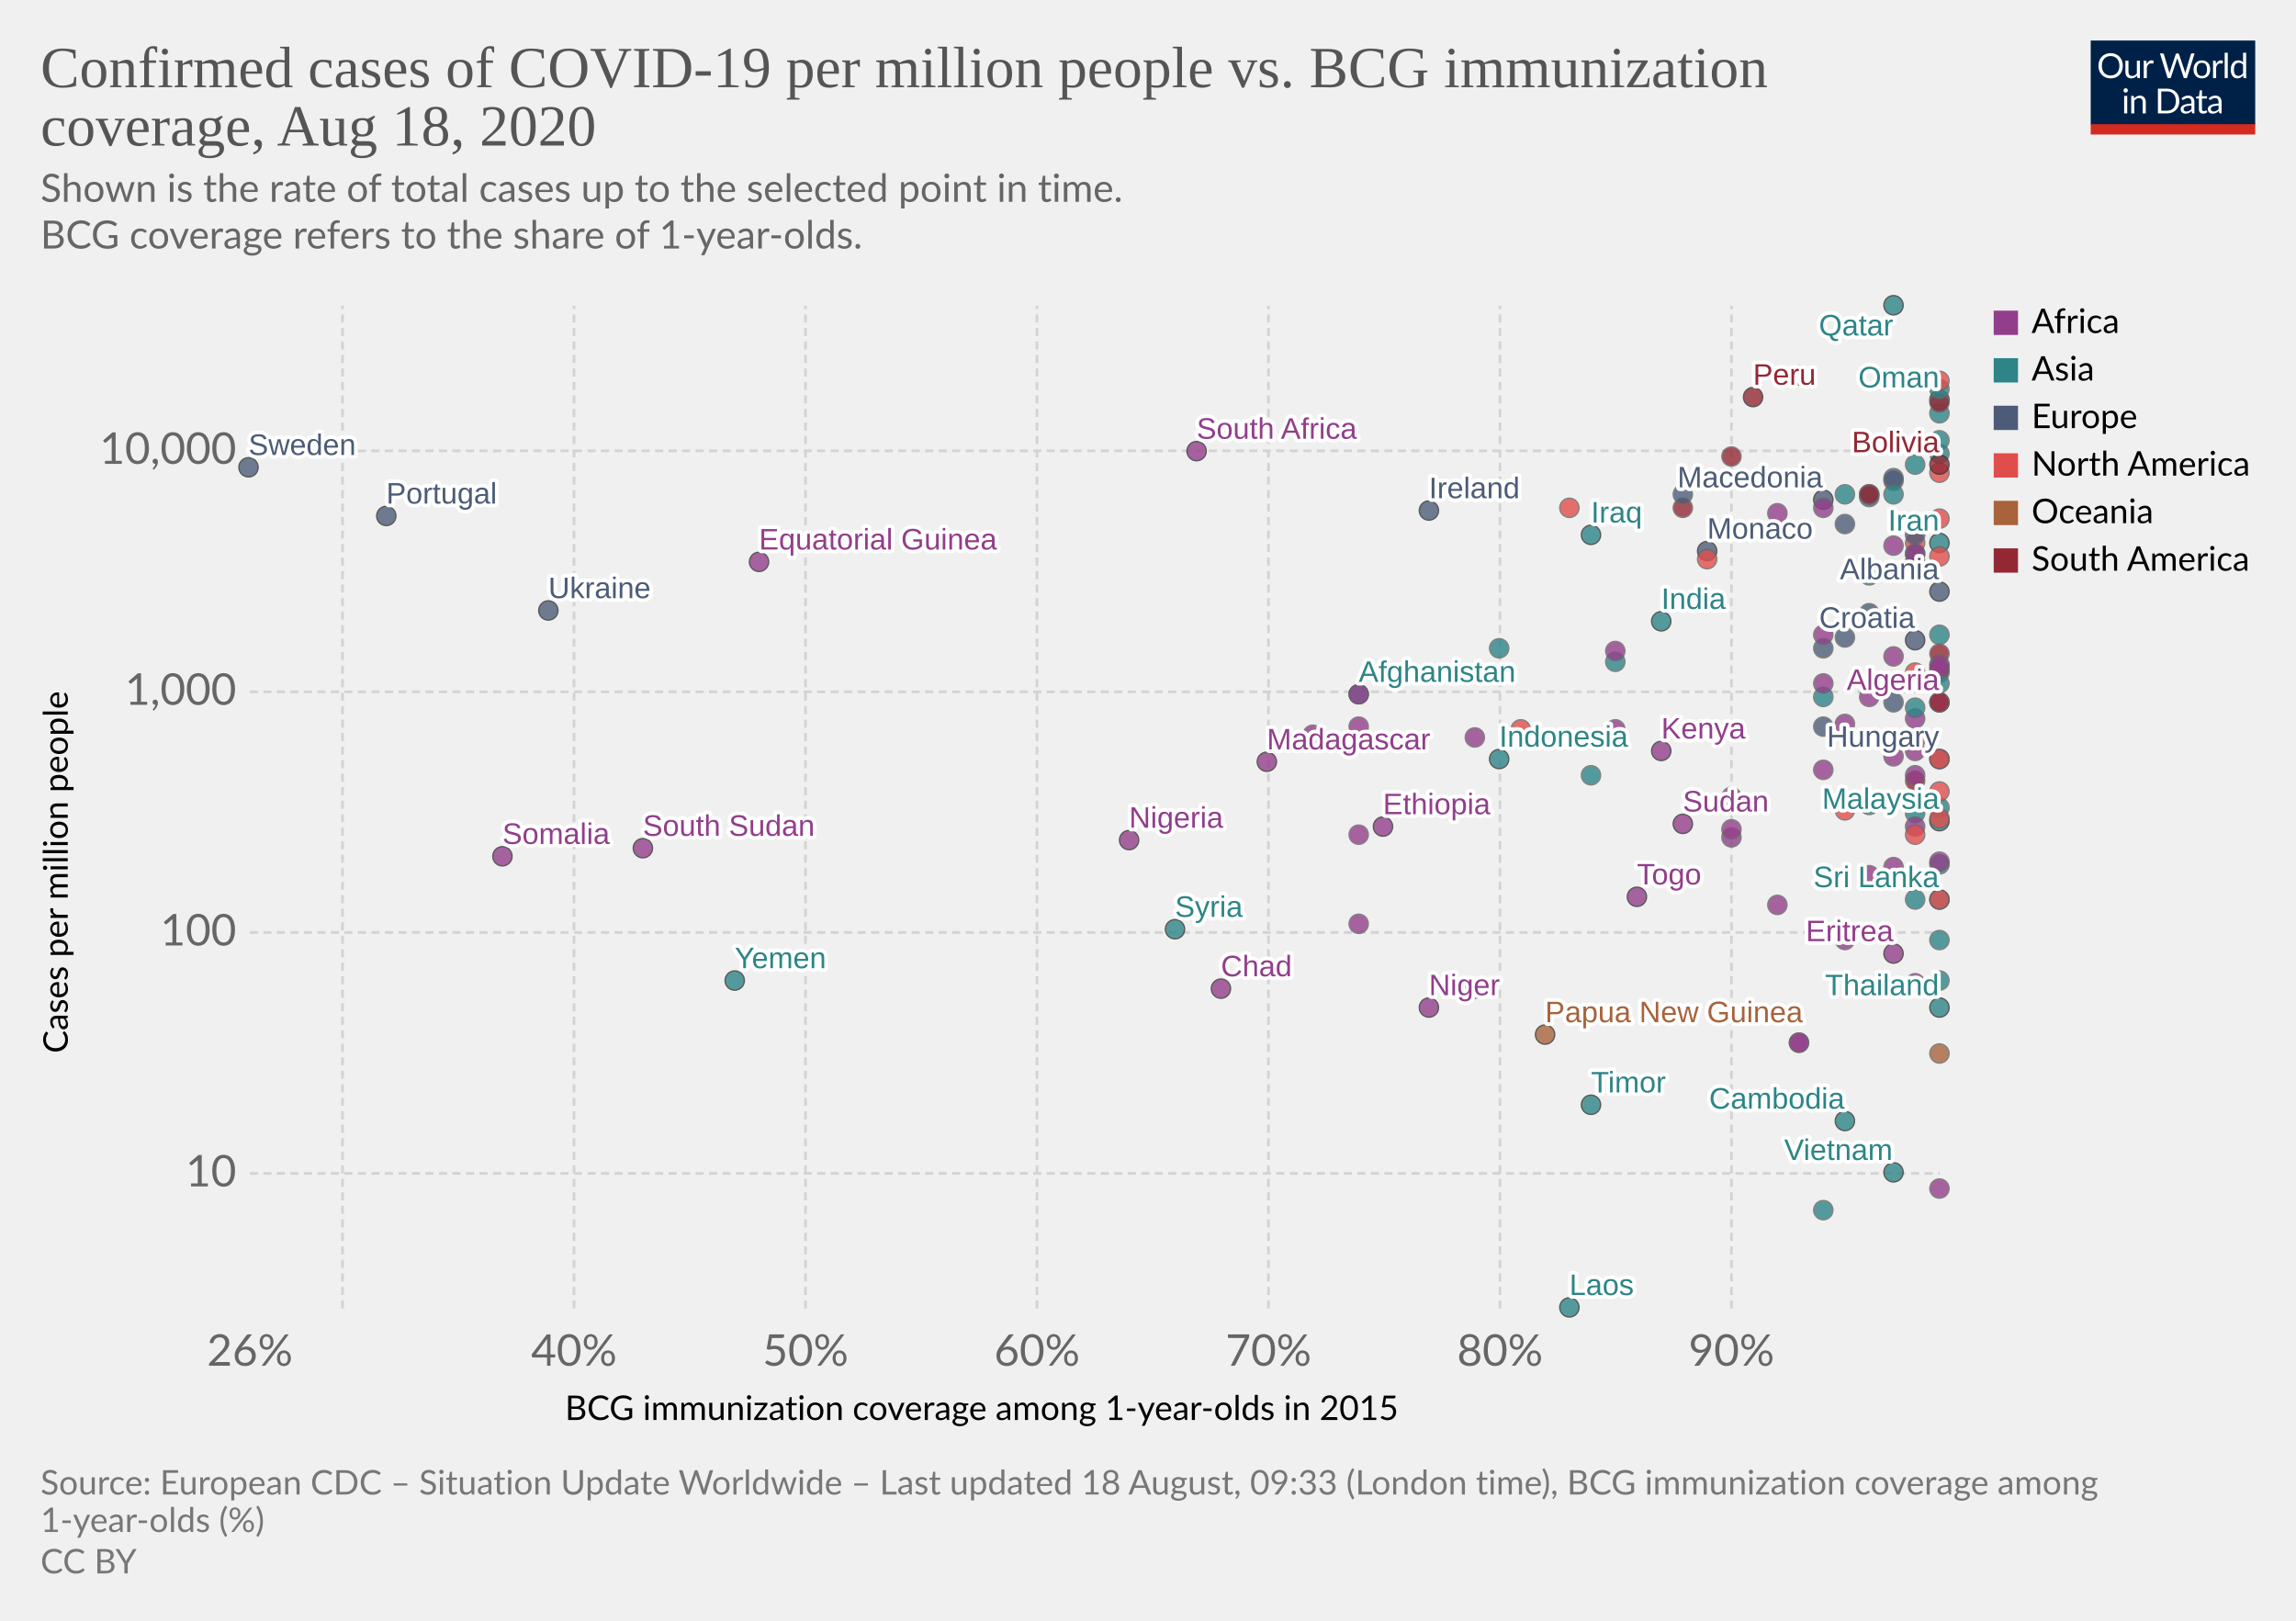
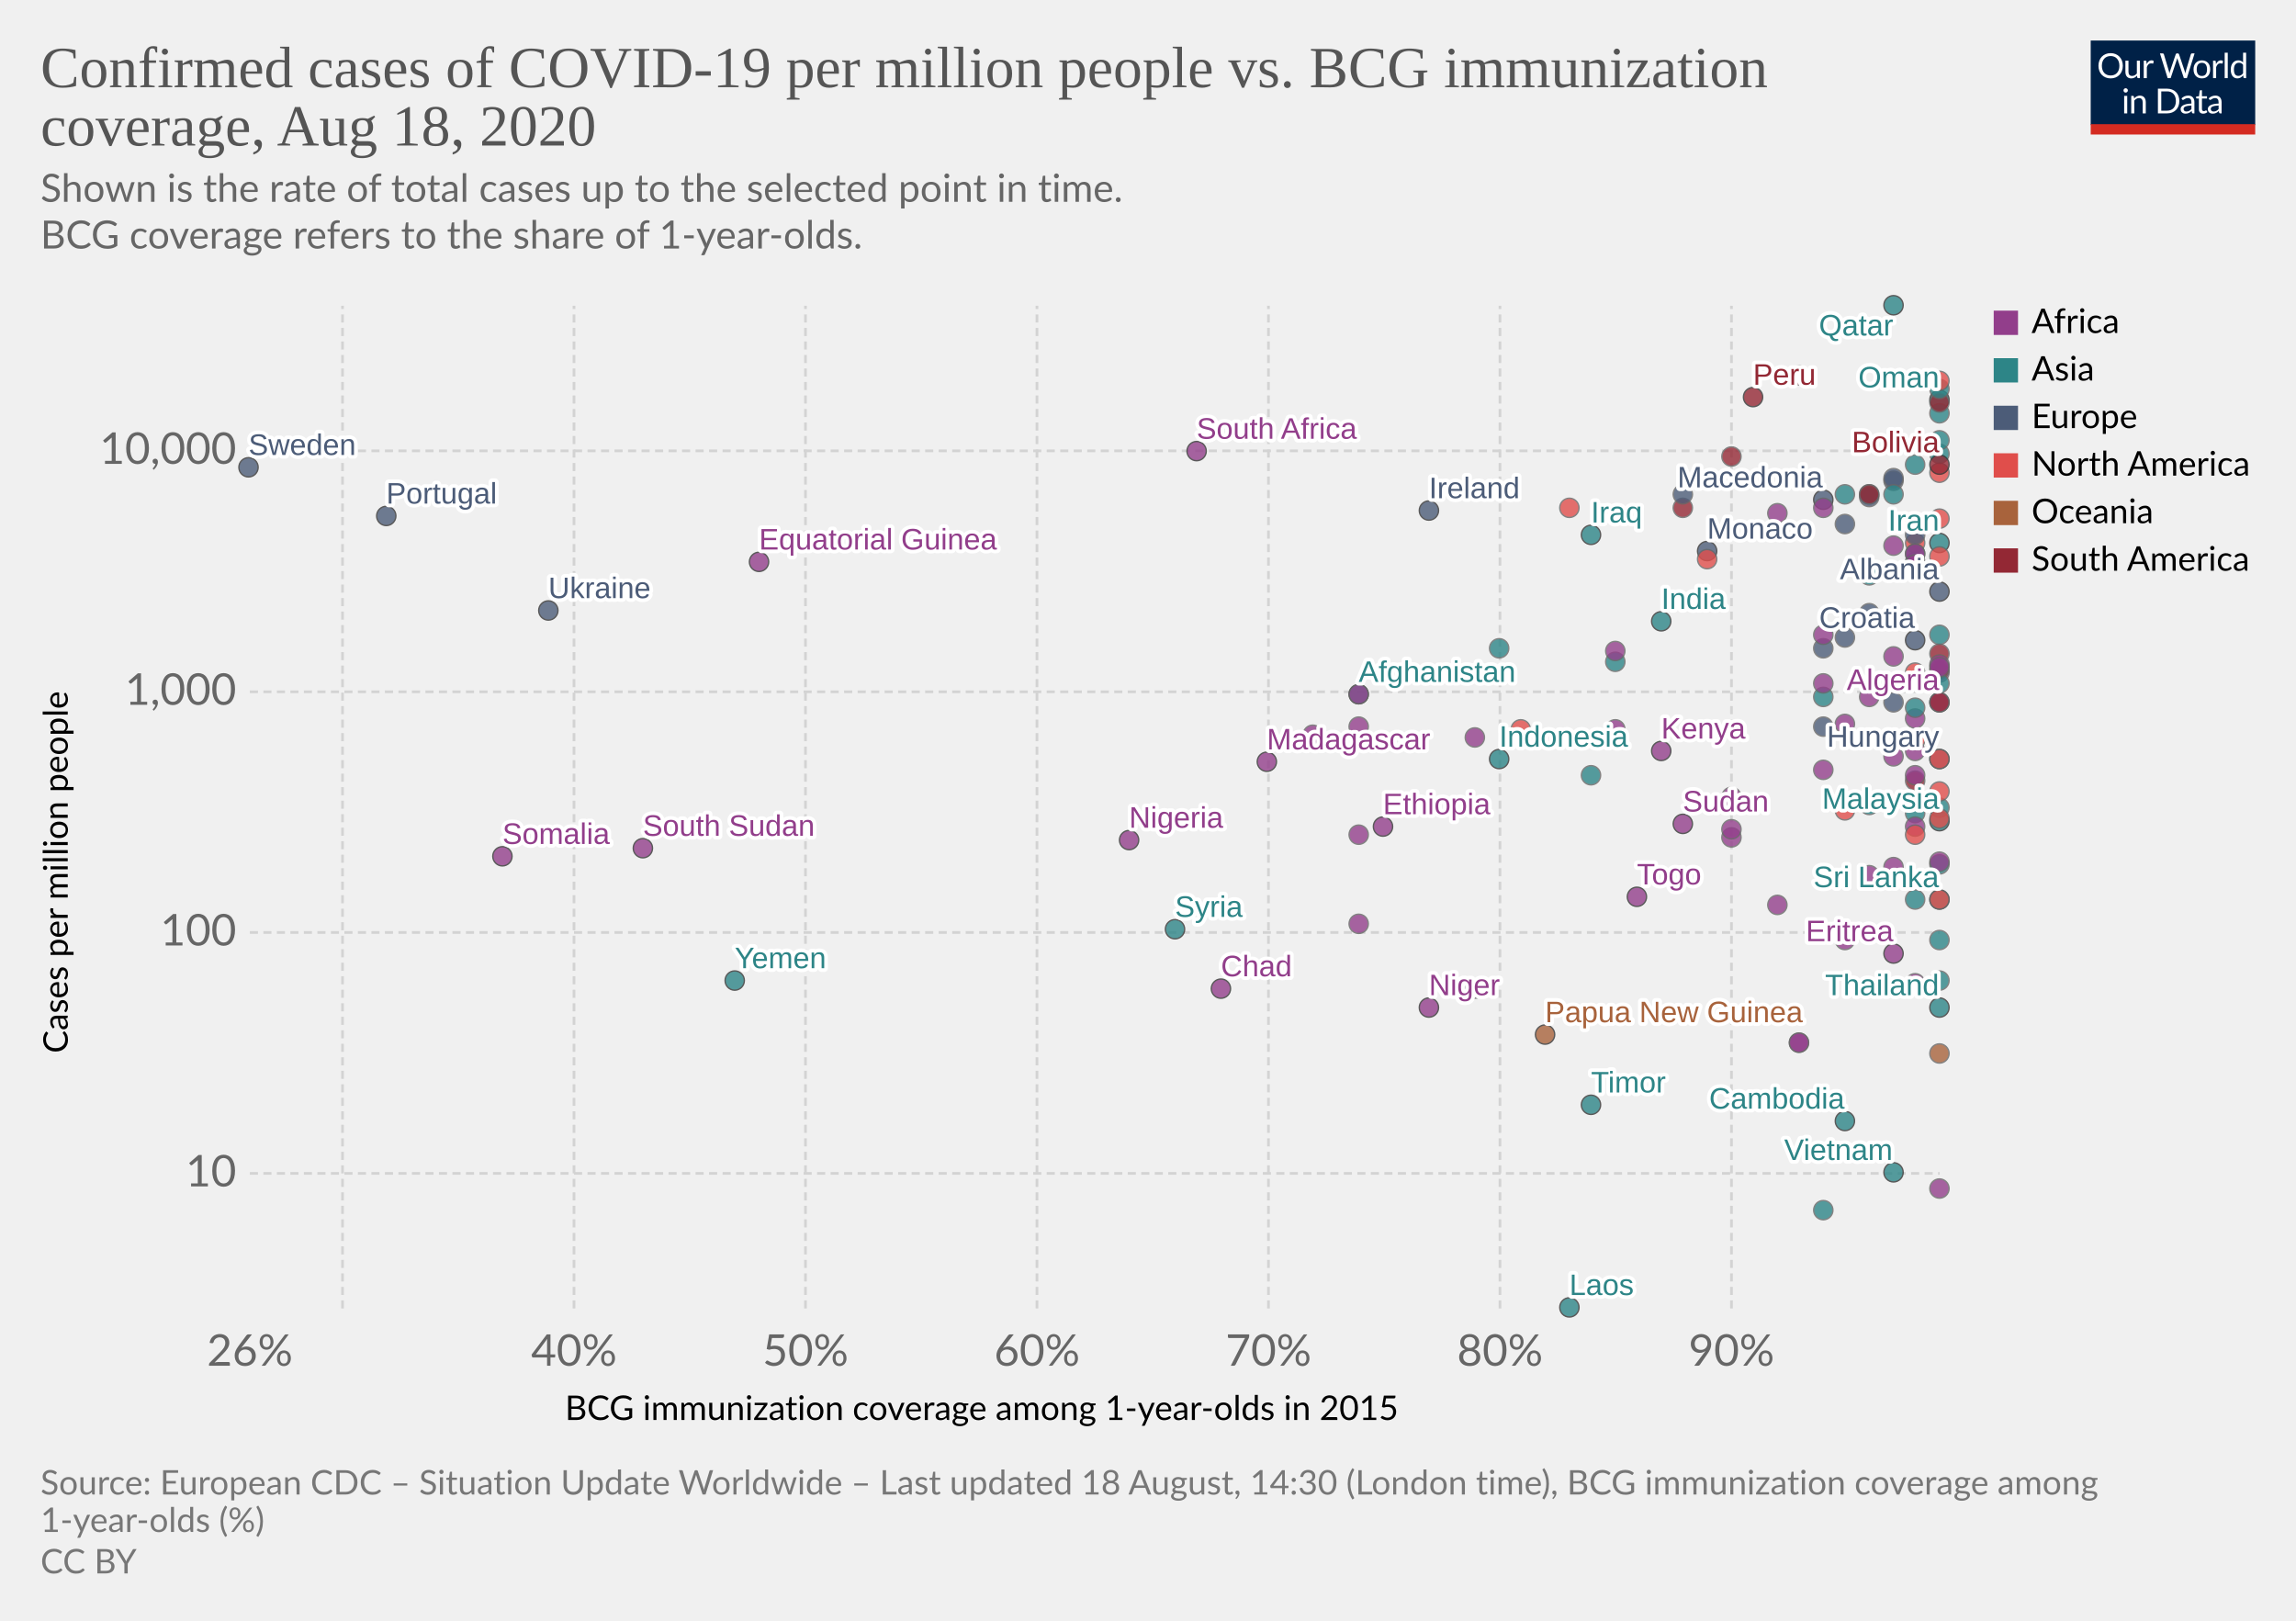
<svg xmlns="http://www.w3.org/2000/svg" version="1.1" style="background-color:#fff;-webkit-font-smoothing:antialiased" width="850" height="600" viewBox="0 0 850 600" font-family="Lato,'Helvetica Neue',Helvetica,Arial,sans-serif" font-size="18" text-rendering="optimizeLegibility">
  <g class="HeaderView">
    <g transform="matrix(.29 0 0 .29 774 15)">
      <svg width="210" height="120" viewBox="0 0 210 120" fill="none">
        <g clip-path="url(#clip0)">
          <path d="M0 0h210v107.89H0V0z" fill="#002147" />
          <path d="M40.98 32.25c0 2.36-.38 4.53-1.12 6.51a14.26 14.26 0 01-8.1 8.4c-1.9.78-4.02 1.17-6.34 1.17a16.6 16.6 0 01-6.33-1.17 14.31 14.31 0 01-8.08-8.4 18.29 18.29 0 01-1.12-6.51c0-2.36.38-4.53 1.12-6.5a14.32 14.32 0 018.07-8.44c1.92-.8 4.03-1.19 6.34-1.19 2.32 0 4.43.4 6.34 1.19 1.92.8 3.56 1.9 4.93 3.34a14.87 14.87 0 013.17 5.1 18.1 18.1 0 011.12 6.5zm-4.38 0c0-1.94-.26-3.68-.8-5.22a10.91 10.91 0 00-2.24-3.89 9.68 9.68 0 00-3.52-2.46 11.95 11.95 0 00-4.62-.86c-1.68 0-3.21.28-4.6.86a9.88 9.88 0 00-3.54 2.46 10.91 10.91 0 00-2.24 3.9c-.53 1.53-.8 3.27-.8 5.2 0 1.94.27 3.68.8 5.22a11.17 11.17 0 002.24 3.9 10.01 10.01 0 003.55 2.44c1.38.56 2.9.83 4.6.83 1.7 0 3.24-.27 4.61-.83a9.8 9.8 0 003.52-2.44 11.17 11.17 0 002.25-3.9c.53-1.54.8-3.28.8-5.21zm26.22-6.54V48H60.5c-.56 0-.9-.27-1.05-.81l-.31-2.4a12.45 12.45 0 01-3.26 2.6c-1.2.64-2.58.96-4.13.96-1.22 0-2.3-.2-3.24-.6a6.52 6.52 0 01-2.33-1.7 7.37 7.37 0 01-1.43-2.67c-.3-1.04-.46-2.2-.46-3.45V25.7h3.91v14.22c0 1.68.38 2.99 1.15 3.91.77.93 1.96 1.39 3.54 1.39 1.16 0 2.24-.27 3.23-.82a10.42 10.42 0 002.8-2.28V25.7h3.91zm8.61 4.47a9.94 9.94 0 012.6-3.56 5.64 5.64 0 013.76-1.3c.47 0 .92.05 1.34.15.44.1.83.27 1.17.49l-.3 2.92c-.09.37-.3.55-.66.55-.2 0-.5-.04-.9-.13a6.21 6.21 0 00-3.24.18c-.54.2-1.03.5-1.47.92-.42.4-.81.9-1.17 1.5-.33.58-.64 1.26-.92 2.02V48H67.7V25.71h2.25c.42 0 .72.08.88.25.16.16.27.44.33.83l.26 3.39zm61.16-13.7L122.75 48h-3.82l-7.99-24.05a21.95 21.95 0 01-.42-1.58 38.36 38.36 0 01-.44 1.58L102.05 48h-3.83L88.4 16.47h3.54c.38 0 .7.1.95.29.26.2.43.43.5.73l6.52 21.9c.1.4.2.83.28 1.28.1.46.2.94.29 1.46l.3-1.46c.12-.47.25-.9.38-1.27l7.41-21.91c.1-.25.26-.48.51-.69.27-.22.58-.33.95-.33h1.23c.38 0 .69.1.92.29.24.2.41.43.53.73l7.4 21.9a28.4 28.4 0 01.68 2.62 29.52 29.52 0 01.52-2.61l6.54-21.91c.07-.27.23-.5.48-.7.27-.21.58-.32.95-.32h3.32zm9.35 8.88c1.63 0 3.1.27 4.4.82a9.43 9.43 0 015.46 5.94c.5 1.4.74 2.98.74 4.73 0 1.76-.25 3.34-.74 4.75a9.43 9.43 0 01-5.46 5.92c-1.3.52-2.77.79-4.4.79-1.64 0-3.12-.27-4.44-.8a9.42 9.42 0 01-3.35-2.3c-.92-1-1.63-2.2-2.13-3.61-.49-1.41-.73-3-.73-4.75s.24-3.33.73-4.73c.5-1.43 1.2-2.64 2.13-3.63a9.4 9.4 0 013.35-2.31c1.32-.55 2.8-.82 4.44-.82zm0 19.89c2.2 0 3.84-.73 4.93-2.2 1.08-1.48 1.63-3.54 1.63-6.18 0-2.66-.55-4.72-1.63-6.2-1.09-1.49-2.73-2.23-4.93-2.23-1.12 0-2.09.2-2.93.57a5.7 5.7 0 00-2.06 1.65 7.5 7.5 0 00-1.24 2.67c-.26 1.04-.4 2.22-.4 3.54 0 2.64.55 4.7 1.64 6.18 1.1 1.47 2.76 2.2 4.99 2.2zm17.97-15.07a9.94 9.94 0 012.6-3.56 5.64 5.64 0 013.76-1.3c.47 0 .91.05 1.34.15.44.1.83.27 1.16.49l-.28 2.92c-.09.37-.31.55-.66.55-.2 0-.5-.04-.9-.13a6.2 6.2 0 00-3.24.18c-.54.2-1.03.5-1.47.92-.43.4-.82.9-1.17 1.5a13.1 13.1 0 00-.92 2.02V48h-3.94V25.71h2.24c.43 0 .72.08.88.25.17.16.28.44.33.83l.27 3.39zm15.04-14.59V48h-3.92V15.6h3.92zm19.55 15.43a6.22 6.22 0 00-2.38-2.05 6.7 6.7 0 00-2.86-.6c-2.07 0-3.66.75-4.77 2.23-1.12 1.48-1.68 3.6-1.68 6.33 0 1.46.13 2.7.38 3.74a7.29 7.29 0 001.1 2.56 4.35 4.35 0 001.78 1.45c.7.3 1.5.46 2.4.46 1.29 0 2.41-.3 3.36-.88a9.6 9.6 0 002.67-2.49V31.02zm3.91-15.43V48h-2.33c-.56 0-.9-.27-1.06-.81l-.35-2.71a12.13 12.13 0 01-3.25 2.77 8.28 8.28 0 01-4.23 1.06 7.31 7.31 0 01-6.14-2.9c-.73-.96-1.3-2.15-1.69-3.57a18.35 18.35 0 01.07-9.48 11.29 11.29 0 011.89-3.7 8.7 8.7 0 017.06-3.34 7.96 7.96 0 016.12 2.62V15.59h3.91zM46.61 70.71V93H42.7V70.71h3.91zm.84-7c0 .39-.08.75-.24 1.09a2.81 2.81 0 01-1.52 1.47 2.67 2.67 0 01-2.16 0 2.9 2.9 0 01-1.45-1.47 2.67 2.67 0 010-2.16c.15-.35.35-.65.6-.9.25-.27.53-.47.85-.62a2.67 2.67 0 012.16 0c.35.15.65.35.9.62.27.25.47.55.62.9.16.34.24.7.24 1.08zm7.97 10.24c.49-.54 1-1.04 1.54-1.48a9.85 9.85 0 013.66-1.84 8.96 8.96 0 015.43.35c.94.4 1.72.97 2.33 1.71a7.36 7.36 0 011.43 2.67c.32 1.04.49 2.19.49 3.45V93h-3.94V78.81c0-1.69-.4-3-1.17-3.92-.76-.93-1.93-1.4-3.5-1.4a6.6 6.6 0 00-3.25.83c-1 .56-1.92 1.31-2.77 2.27V93h-3.94V70.71h2.35c.56 0 .9.28 1.04.82l.3 2.42zm57.7 3.3c0 2.36-.37 4.5-1.11 6.44a14.3 14.3 0 01-3.17 4.98 14.1 14.1 0 01-4.93 3.2c-1.9.76-4.02 1.13-6.33 1.13H85.8V61.47h11.77c2.31 0 4.42.39 6.33 1.15a13.8 13.8 0 018.1 8.18 17.75 17.75 0 011.12 6.45zm-4.37 0c0-1.94-.26-3.67-.8-5.2a10.94 10.94 0 00-2.23-3.87 9.57 9.57 0 00-3.53-2.42 12.23 12.23 0 00-4.61-.83h-7.5v24.62h7.5c1.7 0 3.24-.28 4.61-.84a9.7 9.7 0 003.53-2.4 10.94 10.94 0 002.24-3.87c.53-1.53.8-3.26.8-5.2zm19.8 5.72c-1.8.06-3.34.2-4.62.44-1.26.22-2.3.51-3.1.88-.8.36-1.37.8-1.74 1.3-.35.5-.53 1.05-.53 1.67 0 .58.1 1.1.3 1.52a3 3 0 00.76 1.05c.34.27.73.46 1.17.6.45.11.94.17 1.45.17a7.28 7.28 0 003.5-.81 11.95 11.95 0 002.82-2.2v-4.62zm-12.65-9.11a12.73 12.73 0 013.98-2.66c1.43-.59 3-.88 4.73-.88 1.25 0 2.36.2 3.33.61a6.81 6.81 0 013.94 4.38c.33 1.04.5 2.19.5 3.43V93h-1.74a1.8 1.8 0 01-.88-.18c-.2-.13-.36-.38-.48-.74l-.44-2.12c-.59.55-1.16 1.03-1.72 1.46a9.48 9.48 0 01-3.74 1.7c-.69.15-1.46.23-2.3.23-.87 0-1.69-.12-2.45-.35a5.34 5.34 0 01-3.34-2.93 6.64 6.64 0 01-.49-2.64c0-.88.25-1.72.73-2.53a6.33 6.33 0 012.35-2.17c1.09-.63 2.5-1.15 4.25-1.54 1.75-.41 3.89-.65 6.42-.7v-1.75c0-1.73-.37-3.03-1.12-3.91-.75-.9-1.84-1.34-3.28-1.34-.97 0-1.78.12-2.44.37-.64.23-1.2.5-1.7.81l-1.23.82c-.33.23-.67.35-1 .35-.27 0-.5-.07-.69-.2a2.1 2.1 0 01-.48-.53l-.7-1.25zm27.67 19.5c-1.76 0-3.12-.5-4.07-1.48-.94-.98-1.41-2.4-1.41-4.25V74h-2.68a.9.9 0 01-.6-.2c-.16-.14-.24-.36-.24-.66v-1.56l3.65-.46.9-6.89a.9.9 0 01.29-.52.88.88 0 01.62-.22H142v7.67h6.44V74H142v13.38c0 .94.22 1.63.68 2.09.45.45 1.04.68 1.76.68a3.21 3.21 0 001.85-.53l.55-.35c.16-.12.3-.18.41-.18.2 0 .4.13.55.38l1.15 1.87a7.45 7.45 0 01-2.44 1.5c-.96.35-1.94.52-2.95.52zm19.68-10.4c-1.8.07-3.34.21-4.62.45-1.26.22-2.3.51-3.1.88-.8.36-1.37.8-1.74 1.3-.35.5-.53 1.05-.53 1.67 0 .58.1 1.1.3 1.52.18.42.44.77.76 1.05.34.27.73.46 1.17.6.45.11.94.17 1.45.17a7.3 7.3 0 003.5-.81 12.04 12.04 0 002.82-2.2v-4.62zm-12.65-9.1a12.72 12.72 0 013.99-2.66c1.42-.59 3-.88 4.72-.88 1.25 0 2.36.2 3.33.61a6.81 6.81 0 013.94 4.38c.33 1.04.5 2.19.5 3.43V93h-1.74a1.8 1.8 0 01-.88-.18c-.2-.13-.36-.38-.48-.74l-.44-2.12c-.59.55-1.16 1.03-1.72 1.46a9.48 9.48 0 01-3.74 1.7c-.69.15-1.46.23-2.3.23-.87 0-1.69-.12-2.45-.35a5.33 5.33 0 01-3.34-2.93 6.62 6.62 0 01-.49-2.64c0-.88.25-1.72.73-2.53a6.33 6.33 0 012.35-2.17c1.09-.63 2.5-1.15 4.25-1.54a31.2 31.2 0 016.42-.7v-1.75c0-1.73-.37-3.03-1.12-3.91-.75-.9-1.84-1.34-3.28-1.34-.97 0-1.78.12-2.44.37-.64.23-1.2.5-1.7.81-.46.3-.87.57-1.22.82-.34.23-.68.35-1.02.35-.26 0-.49-.07-.68-.2a1.88 1.88 0 01-.48-.53l-.7-1.25z" fill="#fff" />
          <path fill="#D42B21" d="M0 106.79h210V120H0z" />
        </g>
        <defs>
          <clipPath id="clip0">
            <path fill="#fff" d="M0 0h210v120H0z" />
          </clipPath>
        </defs>
      </svg>
    </g>
    <a href="https://ourworldindata.org/grapher/confirmed-cases-of-covid-19-per-million-people-vs-bcg-immunization-coverage" target="_blank" font-family="&quot;Playfair Display&quot;,Georgia,&quot;Times New Roman&quot;,serif">
      <text font-size="21.6" x="15" y="32.3" fill="#555">
        <tspan x="15" y="32.28">Confirmed cases of COVID-19 per million people vs. BCG immunization</tspan>
        <tspan x="15" y="53.88">coverage, Aug 18, 2020</tspan>
      </text>
    </a>
    <text font-size="14.4" x="15" y="74.7" fill="#666">
      <tspan x="15" y="74.72">Shown is the rate of total cases up to the selected point in time.</tspan>
      <tspan x="15" y="92"> BCG coverage refers to the share of 1-year-olds.</tspan>
    </text>
  </g>
  <g class="ScatterPlot">
    <g class="AxisBoxView">
      <g class="HorizontalAxis">
        <text font-size="12.6" x="209.2" y="525.7">
          <tspan x="209.17" y="525.68">BCG immunization coverage among 1-year-olds in 2015</tspan>
        </text>
        <text x="92.5" y="505.6" fill="#666" text-anchor="middle" font-size="16.2">26%</text>
        <text x="212.5" y="505.6" fill="#666" text-anchor="middle" font-size="16.2">40%</text>
        <text x="298.2" y="505.6" fill="#666" text-anchor="middle" font-size="16.2">50%</text>
        <text x="383.9" y="505.6" fill="#666" text-anchor="middle" font-size="16.2">60%</text>
        <text x="469.6" y="505.6" fill="#666" text-anchor="middle" font-size="16.2">70%</text>
        <text x="555.3" y="505.6" fill="#666" text-anchor="middle" font-size="16.2">80%</text>
        <text x="641" y="505.6" fill="#666" text-anchor="middle" font-size="16.2">90%</text>
      </g>
      <g class="VerticalAxis">
        <text font-size="12.6" x="-389.9" y="25.1" transform="rotate(-90)">
          <tspan x="-389.87" y="25.08">Cases per million people</tspan>
        </text>
        <text x="87.5" y="434.4" fill="#666" dominant-baseline="middle" text-anchor="end" font-size="16.2">10</text>
        <text x="87.5" y="345.2" fill="#666" dominant-baseline="middle" text-anchor="end" font-size="16.2">100</text>
        <text x="87.5" y="256.1" fill="#666" dominant-baseline="middle" text-anchor="end" font-size="16.2">1,000</text>
        <text x="87.5" y="166.9" fill="#666" dominant-baseline="middle" text-anchor="end" font-size="16.2">10,000</text>
      </g>
      <g class="AxisGridLines horizontalLines" stroke="#d3d3d3" stroke-dasharray="3,2">
        <path d="M92.5 434.4h625.59M92.5 345.2h625.59M92.5 256.1h625.59M92.5 166.9h625.59" />
      </g>
      <g class="AxisGridLines verticalLines" stroke="#d3d3d3" stroke-dasharray="3,2">
        <path d="M126.8 484.4V113.2M212.5 484.4V113.2M298.2 484.4V113.2M383.9 484.4V113.2M469.6 484.4V113.2M555.3 484.4V113.2M641 484.4V113.2" />
      </g>
    </g>
    <g class="PointsWithLabels clickable" clip-path="url(#a)" font-family="Arial, sans-serif">
      <path fill="rgba(255,255,255,0)" d="M92.5 113.2h625.6v371.2H92.5z" />
      <defs>
        <clipPath id="a">
          <path d="M82.5 103.2h645.6v391.2H82.5z" />
        </clipPath>
      </defs>
      <g class="key-Afghanistan_0">
        <circle cx="503" cy="257" r="3.57" fill="#2D8587" opacity=".8" stroke="#333" stroke-width=".5" />
      </g>
      <g class="key-Algeria_0">
        <circle cx="718" cy="260" r="3.57" fill="#923E8B" opacity=".8" stroke="#333" stroke-width=".5" />
      </g>
      <g class="key-Lithuania_0">
        <circle cx="701" cy="260" r="3.57" fill="#4C5C78" opacity=".8" stroke="#666" stroke-width=".5" />
      </g>
      <g class="key-Macedonia_0">
        <circle cx="675" cy="185" r="3.57" fill="#4C5C78" opacity=".8" stroke="#333" stroke-width=".5" />
      </g>
      <g class="key-Malaysia_0">
        <circle cx="718" cy="304" r="3.57" fill="#2D8587" opacity=".8" stroke="#333" stroke-width=".5" />
      </g>
      <g class="key-Mexico_0">
        <circle cx="709" cy="201" r="3.57" fill="#E04E4B" opacity=".8" stroke="#666" stroke-width=".5" />
      </g>
      <g class="key-Monaco_0">
        <circle cx="632" cy="204" r="3.57" fill="#4C5C78" opacity=".8" stroke="#333" stroke-width=".5" />
      </g>
      <g class="key-Nepal_0">
        <circle cx="675" cy="258" r="3.57" fill="#2D8587" opacity=".8" stroke="#666" stroke-width=".5" />
      </g>
      <g class="key-Nigeria_0">
        <circle cx="418" cy="311" r="3.57" fill="#923E8B" opacity=".8" stroke="#333" stroke-width=".5" />
      </g>
      <g class="key-Oman_0">
        <circle cx="718" cy="148" r="3.57" fill="#2D8587" opacity=".8" stroke="#333" stroke-width=".5" />
      </g>
      <g class="key-Armenia_0">
        <circle cx="718" cy="153" r="3.57" fill="#2D8587" opacity=".8" stroke="#666" stroke-width=".5" />
      </g>
      <g class="key-Azerbaijan_0">
        <circle cx="709" cy="208" r="3.57" fill="#2D8587" opacity=".8" stroke="#666" stroke-width=".5" />
      </g>
      <g class="key-Belarus_0">
        <circle cx="701" cy="178" r="3.57" fill="#4C5C78" opacity=".8" stroke="#666" stroke-width=".5" />
      </g>
      <g class="key-Brazil_0">
        <circle cx="718" cy="149" r="3.57" fill="#932834" opacity=".8" stroke="#666" stroke-width=".5" />
      </g>
      <g class="key-Cambodia_0">
        <circle cx="683" cy="415" r="3.57" fill="#2D8587" opacity=".8" stroke="#333" stroke-width=".5" />
      </g>
      <g class="key-India_0">
        <circle cx="615" cy="230" r="3.57" fill="#2D8587" opacity=".8" stroke="#333" stroke-width=".5" />
      </g>
      <g class="key-Indonesia_0">
        <circle cx="555" cy="281" r="3.57" fill="#2D8587" opacity=".8" stroke="#333" stroke-width=".5" />
      </g>
      <g class="key-Iran_0">
        <circle cx="718" cy="201" r="3.57" fill="#2D8587" opacity=".8" stroke="#333" stroke-width=".5" />
      </g>
      <g class="key-Iraq_0">
        <circle cx="589" cy="198" r="3.57" fill="#2D8587" opacity=".8" stroke="#333" stroke-width=".5" />
      </g>
      <g class="key-Ireland_0">
        <circle cx="529" cy="189" r="3.57" fill="#4C5C78" opacity=".8" stroke="#333" stroke-width=".5" />
      </g>
      <g class="key-Japan_0">
        <circle cx="589" cy="287" r="3.57" fill="#2D8587" opacity=".8" stroke="#666" stroke-width=".5" />
      </g>
      <g class="key-Kuwait_0">
        <circle cx="718" cy="144" r="3.57" fill="#2D8587" opacity=".8" stroke="#666" stroke-width=".5" />
      </g>
      <g class="key-Sweden_0">
        <circle cx="92" cy="173" r="3.57" fill="#4C5C78" opacity=".8" stroke="#333" stroke-width=".5" />
      </g>
      <g class="key-Thailand_0">
        <circle cx="718" cy="373" r="3.57" fill="#2D8587" opacity=".8" stroke="#333" stroke-width=".5" />
      </g>
      <g class="key-United-Arab-Emirates_0">
        <circle cx="692" cy="183" r="3.57" fill="#2D8587" opacity=".8" stroke="#666" stroke-width=".5" />
      </g>
      <g class="key-Vietnam_0">
        <circle cx="701" cy="434" r="3.57" fill="#2D8587" opacity=".8" stroke="#333" stroke-width=".5" />
      </g>
      <g class="key-China_0">
        <circle cx="718" cy="363" r="3.57" fill="#2D8587" opacity=".8" stroke="#666" stroke-width=".5" />
      </g>
      <g class="key-Croatia_0">
        <circle cx="709" cy="237" r="3.57" fill="#4C5C78" opacity=".8" stroke="#333" stroke-width=".5" />
      </g>
      <g class="key-Dominican-Republic_0">
        <circle cx="718" cy="175" r="3.57" fill="#E04E4B" opacity=".8" stroke="#666" stroke-width=".5" />
      </g>
      <g class="key-Ecuador_0">
        <circle cx="623" cy="188" r="3.57" fill="#932834" opacity=".8" stroke="#666" stroke-width=".5" />
      </g>
      <g class="key-Egypt_0">
        <circle cx="692" cy="258" r="3.57" fill="#923E8B" opacity=".8" stroke="#666" stroke-width=".5" />
      </g>
      <g class="key-Estonia_0">
        <circle cx="683" cy="236" r="3.57" fill="#4C5C78" opacity=".8" stroke="#666" stroke-width=".5" />
      </g>
      <g class="key-Georgia_0">
        <circle cx="692" cy="298" r="3.57" fill="#2D8587" opacity=".8" stroke="#666" stroke-width=".5" />
      </g>
      <g class="key-Pakistan_0">
        <circle cx="598" cy="245" r="3.57" fill="#2D8587" opacity=".8" stroke="#666" stroke-width=".5" />
      </g>
      <g class="key-Philippines_0">
        <circle cx="555" cy="240" r="3.57" fill="#2D8587" opacity=".8" stroke="#666" stroke-width=".5" />
      </g>
      <g class="key-Qatar_0">
        <circle cx="701" cy="113" r="3.57" fill="#2D8587" opacity=".8" stroke="#333" stroke-width=".5" />
      </g>
      <g class="key-Romania_0">
        <circle cx="709" cy="205" r="3.57" fill="#4C5C78" opacity=".8" stroke="#666" stroke-width=".5" />
      </g>
      <g class="key-Russia_0">
        <circle cx="692" cy="184" r="3.57" fill="#4C5C78" opacity=".8" stroke="#666" stroke-width=".5" />
      </g>
      <g class="key-Singapore_0">
        <circle cx="718" cy="168" r="3.57" fill="#2D8587" opacity=".8" stroke="#666" stroke-width=".5" />
      </g>
      <g class="key-South-Korea_0">
        <circle cx="709" cy="301" r="3.57" fill="#2D8587" opacity=".8" stroke="#666" stroke-width=".5" />
      </g>
      <g class="key-Sri-Lanka_0">
        <circle cx="718" cy="333" r="3.57" fill="#2D8587" opacity=".8" stroke="#333" stroke-width=".5" />
      </g>
      <g class="key-Morocco_0">
        <circle cx="718" cy="249" r="3.57" fill="#923E8B" opacity=".8" stroke="#666" stroke-width=".5" />
      </g>
      <g class="key-Jordan_0">
        <circle cx="709" cy="333" r="3.57" fill="#2D8587" opacity=".8" stroke="#666" stroke-width=".5" />
      </g>
      <g class="key-Latvia_0">
        <circle cx="675" cy="269" r="3.57" fill="#4C5C78" opacity=".8" stroke="#666" stroke-width=".5" />
      </g>
      <g class="key-Tunisia_0">
        <circle cx="701" cy="321" r="3.57" fill="#923E8B" opacity=".8" stroke="#666" stroke-width=".5" />
      </g>
      <g class="key-Portugal_0">
        <circle cx="143" cy="191" r="3.57" fill="#4C5C78" opacity=".8" stroke="#333" stroke-width=".5" />
      </g>
      <g class="key-Saudi-Arabia_0">
        <circle cx="709" cy="172" r="3.57" fill="#2D8587" opacity=".8" stroke="#666" stroke-width=".5" />
      </g>
      <g class="key-Senegal_0">
        <circle cx="683" cy="268" r="3.57" fill="#923E8B" opacity=".8" stroke="#666" stroke-width=".5" />
      </g>
      <g class="key-Poland_0">
        <circle cx="675" cy="240" r="3.57" fill="#4C5C78" opacity=".8" stroke="#666" stroke-width=".5" />
      </g>
      <g class="key-Argentina_0">
        <circle cx="692" cy="183" r="3.57" fill="#932834" opacity=".8" stroke="#666" stroke-width=".5" />
      </g>
      <g class="key-Chile_0">
        <circle cx="666" cy="139" r="3.57" fill="#932834" opacity=".8" stroke="#666" stroke-width=".5" />
      </g>
      <g class="key-Ukraine_0">
        <circle cx="203" cy="226" r="3.57" fill="#4C5C78" opacity=".8" stroke="#333" stroke-width=".5" />
      </g>
      <g class="key-Hungary_0">
        <circle cx="718" cy="281" r="3.57" fill="#4C5C78" opacity=".8" stroke="#333" stroke-width=".5" />
      </g>
      <g class="key-South-Africa_0">
        <circle cx="443" cy="167" r="3.57" fill="#923E8B" opacity=".8" stroke="#333" stroke-width=".5" />
      </g>
      <g class="key-Bhutan_0">
        <circle cx="718" cy="320" r="3.57" fill="#2D8587" opacity=".8" stroke="#666" stroke-width=".5" />
      </g>
      <g class="key-Bosnia-and-Herzegovina_0">
        <circle cx="683" cy="194" r="3.57" fill="#4C5C78" opacity=".8" stroke="#666" stroke-width=".5" />
      </g>
      <g class="key-Togo_0">
        <circle cx="606" cy="332" r="3.57" fill="#923E8B" opacity=".8" stroke="#333" stroke-width=".5" />
      </g>
      <g class="key-Colombia_0">
        <circle cx="641" cy="169" r="3.57" fill="#932834" opacity=".8" stroke="#666" stroke-width=".5" />
      </g>
      <g class="key-Costa-Rica_0">
        <circle cx="581" cy="188" r="3.57" fill="#E04E4B" opacity=".8" stroke="#666" stroke-width=".5" />
      </g>
      <g class="key-Peru_0">
        <circle cx="649" cy="147" r="3.57" fill="#932834" opacity=".8" stroke="#333" stroke-width=".5" />
      </g>
      <g class="key-Serbia_0">
        <circle cx="709" cy="198" r="3.57" fill="#4C5C78" opacity=".8" stroke="#666" stroke-width=".5" />
      </g>
      <g class="key-Cameroon_0">
        <circle cx="503" cy="269" r="3.57" fill="#923E8B" opacity=".8" stroke="#666" stroke-width=".5" />
      </g>
      <g class="key-Maldives_0">
        <circle cx="718" cy="163" r="3.57" fill="#2D8587" opacity=".8" stroke="#666" stroke-width=".5" />
      </g>
      <g class="key-Moldova_0">
        <circle cx="701" cy="177" r="3.57" fill="#4C5C78" opacity=".8" stroke="#666" stroke-width=".5" />
      </g>
      <g class="key-Bulgaria_0">
        <circle cx="692" cy="227" r="3.57" fill="#4C5C78" opacity=".8" stroke="#666" stroke-width=".5" />
      </g>
      <g class="key-Paraguay_0">
        <circle cx="718" cy="242" r="3.57" fill="#932834" opacity=".8" stroke="#666" stroke-width=".5" />
      </g>
      <g class="key-Albania_0">
        <circle cx="718" cy="219" r="3.57" fill="#4C5C78" opacity=".8" stroke="#333" stroke-width=".5" />
      </g>
      <g class="key-Bangladesh_0">
        <circle cx="718" cy="235" r="3.57" fill="#2D8587" opacity=".8" stroke="#666" stroke-width=".5" />
      </g>
      <g class="key-Brunei_0">
        <circle cx="718" cy="299" r="3.57" fill="#2D8587" opacity=".8" stroke="#666" stroke-width=".5" />
      </g>
      <g class="key-Mongolia_0">
        <circle cx="718" cy="348" r="3.57" fill="#2D8587" opacity=".8" stroke="#666" stroke-width=".5" />
      </g>
      <g class="key-Panama_0">
        <circle cx="718" cy="141" r="3.57" fill="#E04E4B" opacity=".8" stroke="#666" stroke-width=".5" />
      </g>
      <g class="key-Burkina-Faso_0">
        <circle cx="709" cy="364" r="3.57" fill="#923E8B" opacity=".8" stroke="#666" stroke-width=".5" />
      </g>
      <g class="key-Democratic-Republic-of-Congo_0">
        <circle cx="503" cy="342" r="3.57" fill="#923E8B" opacity=".8" stroke="#666" stroke-width=".5" />
      </g>
      <g class="key-Turkey_0">
        <circle cx="692" cy="213" r="3.57" fill="#2D8587" opacity=".8" stroke="#666" stroke-width=".5" />
      </g>
      <g class="key-Bolivia_0">
        <circle cx="718" cy="172" r="3.57" fill="#932834" opacity=".8" stroke="#333" stroke-width=".5" />
      </g>
      <g class="key-Honduras_0">
        <circle cx="718" cy="192" r="3.57" fill="#E04E4B" opacity=".8" stroke="#666" stroke-width=".5" />
      </g>
      <g class="key-Jamaica_0">
        <circle cx="718" cy="293" r="3.57" fill="#E04E4B" opacity=".8" stroke="#666" stroke-width=".5" />
      </g>
      <g class="key-Cote-d__0027Ivoire_0">
        <circle cx="546" cy="273" r="3.57" fill="#923E8B" opacity=".8" stroke="#666" stroke-width=".5" />
      </g>
      <g class="key-Cuba_0">
        <circle cx="718" cy="303" r="3.57" fill="#E04E4B" opacity=".8" stroke="#666" stroke-width=".5" />
      </g>
      <g class="key-Gabon_0">
        <circle cx="709" cy="205" r="3.57" fill="#923E8B" opacity=".8" stroke="#666" stroke-width=".5" />
      </g>
      <g class="key-Saint-Vincent-and-the-Grenadines_0">
        <circle cx="718" cy="281" r="3.57" fill="#E04E4B" opacity=".8" stroke="#666" stroke-width=".5" />
      </g>
      <g class="key-Ghana_0">
        <circle cx="701" cy="243" r="3.57" fill="#923E8B" opacity=".8" stroke="#666" stroke-width=".5" />
      </g>
      <g class="key-Guyana_0">
        <circle cx="718" cy="260" r="3.57" fill="#932834" opacity=".8" stroke="#666" stroke-width=".5" />
      </g>
      <g class="key-Guinea_0">
        <circle cx="486" cy="272" r="3.57" fill="#923E8B" opacity=".8" stroke="#666" stroke-width=".5" />
      </g>
      <g class="key-Kenya_0">
        <circle cx="615" cy="278" r="3.57" fill="#923E8B" opacity=".8" stroke="#333" stroke-width=".5" />
      </g>
      <g class="key-Ethiopia_0">
        <circle cx="512" cy="306" r="3.57" fill="#923E8B" opacity=".8" stroke="#333" stroke-width=".5" />
      </g>
      <g class="key-Sudan_0">
        <circle cx="623" cy="305" r="3.57" fill="#923E8B" opacity=".8" stroke="#333" stroke-width=".5" />
      </g>
      <g class="key-Mauritania_0">
        <circle cx="598" cy="241" r="3.57" fill="#923E8B" opacity=".8" stroke="#666" stroke-width=".5" />
      </g>
      <g class="key-Namibia_0">
        <circle cx="675" cy="235" r="3.57" fill="#923E8B" opacity=".8" stroke="#666" stroke-width=".5" />
      </g>
      <g class="key-Equatorial-Guinea_0">
        <circle cx="281" cy="208" r="3.57" fill="#923E8B" opacity=".8" stroke="#333" stroke-width=".5" />
      </g>
      <g class="key-Guatemala_0">
        <circle cx="632" cy="207" r="3.57" fill="#E04E4B" opacity=".8" stroke="#666" stroke-width=".5" />
      </g>
      <g class="key-Kazakhstan_0">
        <circle cx="683" cy="183" r="3.57" fill="#2D8587" opacity=".8" stroke="#666" stroke-width=".5" />
      </g>
      <g class="key-Swaziland_0">
        <circle cx="709" cy="209" r="3.57" fill="#923E8B" opacity=".8" stroke="#666" stroke-width=".5" />
      </g>
      <g class="key-Uruguay_0">
        <circle cx="709" cy="289" r="3.57" fill="#932834" opacity=".8" stroke="#666" stroke-width=".5" />
      </g>
      <g class="key-Venezuela_0">
        <circle cx="718" cy="248" r="3.57" fill="#932834" opacity=".8" stroke="#666" stroke-width=".5" />
      </g>
      <g class="key-Rwanda_0">
        <circle cx="718" cy="319" r="3.57" fill="#923E8B" opacity=".8" stroke="#666" stroke-width=".5" />
      </g>
      <g class="key-Saint-Lucia_0">
        <circle cx="718" cy="333" r="3.57" fill="#E04E4B" opacity=".8" stroke="#666" stroke-width=".5" />
      </g>
      <g class="key-Seychelles_0">
        <circle cx="718" cy="246" r="3.57" fill="#923E8B" opacity=".8" stroke="#666" stroke-width=".5" />
      </g>
      <g class="key-Congo_0">
        <circle cx="598" cy="270" r="3.57" fill="#923E8B" opacity=".8" stroke="#666" stroke-width=".5" />
      </g>
      <g class="key-Uzbekistan_0">
        <circle cx="718" cy="253" r="3.57" fill="#2D8587" opacity=".8" stroke="#666" stroke-width=".5" />
      </g>
      <g class="key-Central-African-Republic_0">
        <circle cx="503" cy="257" r="3.57" fill="#923E8B" opacity=".8" stroke="#666" stroke-width=".5" />
      </g>
      <g class="key-Benin_0">
        <circle cx="692" cy="324" r="3.57" fill="#923E8B" opacity=".8" stroke="#666" stroke-width=".5" />
      </g>
      <g class="key-Liberia_0">
        <circle cx="503" cy="309" r="3.57" fill="#923E8B" opacity=".8" stroke="#666" stroke-width=".5" />
      </g>
      <g class="key-Myanmar_0">
        <circle cx="675" cy="448" r="3.57" fill="#2D8587" opacity=".8" stroke="#666" stroke-width=".5" />
      </g>
      <g class="key-Somalia_0">
        <circle cx="186" cy="317" r="3.57" fill="#923E8B" opacity=".8" stroke="#333" stroke-width=".5" />
      </g>
      <g class="key-Tanzania_0">
        <circle cx="718" cy="440" r="3.57" fill="#923E8B" opacity=".8" stroke="#666" stroke-width=".5" />
      </g>
      <g class="key-Montenegro_0">
        <circle cx="623" cy="183" r="3.57" fill="#4C5C78" opacity=".8" stroke="#666" stroke-width=".5" />
      </g>
      <g class="key-Gambia_0">
        <circle cx="709" cy="266" r="3.57" fill="#923E8B" opacity=".8" stroke="#666" stroke-width=".5" />
      </g>
      <g class="key-Zambia_0">
        <circle cx="701" cy="280" r="3.57" fill="#923E8B" opacity=".8" stroke="#666" stroke-width=".5" />
      </g>
      <g class="key-Kyrgyzstan_0">
        <circle cx="701" cy="183" r="3.57" fill="#2D8587" opacity=".8" stroke="#666" stroke-width=".5" />
      </g>
      <g class="key-Nicaragua_0">
        <circle cx="709" cy="274" r="3.57" fill="#E04E4B" opacity=".8" stroke="#666" stroke-width=".5" />
      </g>
      <g class="key-Djibouti_0">
        <circle cx="658" cy="190" r="3.57" fill="#923E8B" opacity=".8" stroke="#666" stroke-width=".5" />
      </g>
      <g class="key-El-Salvador_0">
        <circle cx="718" cy="206" r="3.57" fill="#E04E4B" opacity=".8" stroke="#666" stroke-width=".5" />
      </g>
      <g class="key-Fiji_0">
        <circle cx="718" cy="390" r="3.57" fill="#A8633C" opacity=".8" stroke="#666" stroke-width=".5" />
      </g>
      <g class="key-Chad_0">
        <circle cx="452" cy="366" r="3.57" fill="#923E8B" opacity=".8" stroke="#333" stroke-width=".5" />
      </g>
      <g class="key-Mauritius_0">
        <circle cx="709" cy="306" r="3.57" fill="#923E8B" opacity=".8" stroke="#666" stroke-width=".5" />
      </g>
      <g class="key-Haiti_0">
        <circle cx="563" cy="270" r="3.57" fill="#E04E4B" opacity=".8" stroke="#666" stroke-width=".5" />
      </g>
      <g class="key-Zimbabwe_0">
        <circle cx="641" cy="295" r="3.57" fill="#923E8B" opacity=".8" stroke="#666" stroke-width=".5" />
      </g>
      <g class="key-Papua-New-Guinea_0">
        <circle cx="572" cy="383" r="3.57" fill="#A8633C" opacity=".8" stroke="#333" stroke-width=".5" />
      </g>
      <g class="key-Cape-Verde_0">
        <circle cx="675" cy="188" r="3.57" fill="#923E8B" opacity=".8" stroke="#666" stroke-width=".5" />
      </g>
      <g class="key-Madagascar_0">
        <circle cx="469" cy="282" r="3.57" fill="#923E8B" opacity=".8" stroke="#333" stroke-width=".5" />
      </g>
      <g class="key-Niger_0">
        <circle cx="529" cy="373" r="3.57" fill="#923E8B" opacity=".8" stroke="#333" stroke-width=".5" />
      </g>
      <g class="key-Eritrea_0">
        <circle cx="701" cy="353" r="3.57" fill="#923E8B" opacity=".8" stroke="#333" stroke-width=".5" />
      </g>
      <g class="key-Timor_0">
        <circle cx="589" cy="409" r="3.57" fill="#2D8587" opacity=".8" stroke="#333" stroke-width=".5" />
      </g>
      <g class="key-Uganda_0">
        <circle cx="666" cy="386" r="3.57" fill="#923E8B" opacity=".8" stroke="#666" stroke-width=".5" />
      </g>
      <g class="key-Angola_0">
        <circle cx="546" cy="366" r="3.57" fill="#923E8B" opacity=".8" stroke="#666" stroke-width=".5" />
      </g>
      <g class="key-Mozambique_0">
        <circle cx="683" cy="348" r="3.57" fill="#923E8B" opacity=".8" stroke="#666" stroke-width=".5" />
      </g>
      <g class="key-Dominica_0">
        <circle cx="709" cy="309" r="3.57" fill="#E04E4B" opacity=".8" stroke="#666" stroke-width=".5" />
      </g>
      <g class="key-Syria_0">
        <circle cx="435" cy="344" r="3.57" fill="#2D8587" opacity=".8" stroke="#333" stroke-width=".5" />
      </g>
      <g class="key-Belize_0">
        <circle cx="709" cy="249" r="3.57" fill="#E04E4B" opacity=".8" stroke="#666" stroke-width=".5" />
      </g>
      <g class="key-Libya_0">
        <circle cx="718" cy="247" r="3.57" fill="#923E8B" opacity=".8" stroke="#666" stroke-width=".5" />
      </g>
      <g class="key-Laos_0">
        <circle cx="581" cy="484" r="3.57" fill="#2D8587" opacity=".8" stroke="#333" stroke-width=".5" />
      </g>
      <g class="key-Saint-Kitts-and-Nevis_0">
        <circle cx="683" cy="300" r="3.57" fill="#E04E4B" opacity=".8" stroke="#666" stroke-width=".5" />
      </g>
      <g class="key-Mali_0">
        <circle cx="658" cy="335" r="3.57" fill="#923E8B" opacity=".8" stroke="#666" stroke-width=".5" />
      </g>
      <g class="key-Guinea__002dBissau_0">
        <circle cx="675" cy="253" r="3.57" fill="#923E8B" opacity=".8" stroke="#666" stroke-width=".5" />
      </g>
      <g class="key-Sierra-Leone_0">
        <circle cx="641" cy="310" r="3.57" fill="#923E8B" opacity=".8" stroke="#666" stroke-width=".5" />
      </g>
      <g class="key-Botswana_0">
        <circle cx="709" cy="278" r="3.57" fill="#923E8B" opacity=".8" stroke="#666" stroke-width=".5" />
      </g>
      <g class="key-Burundi_0">
        <circle cx="666" cy="386" r="3.57" fill="#923E8B" opacity=".8" stroke="#666" stroke-width=".5" />
      </g>
      <g class="key-Malawi_0">
        <circle cx="641" cy="307" r="3.57" fill="#923E8B" opacity=".8" stroke="#666" stroke-width=".5" />
      </g>
      <g class="key-South-Sudan_0">
        <circle cx="238" cy="314" r="3.57" fill="#923E8B" opacity=".8" stroke="#333" stroke-width=".5" />
      </g>
      <g class="key-Sao-Tome-and-Principe_0">
        <circle cx="701" cy="202" r="3.57" fill="#923E8B" opacity=".8" stroke="#666" stroke-width=".5" />
      </g>
      <g class="key-Yemen_0">
        <circle cx="272" cy="363" r="3.57" fill="#2D8587" opacity=".8" stroke="#333" stroke-width=".5" />
      </g>
      <g class="key-Tajikistan_0">
        <circle cx="709" cy="262" r="3.57" fill="#2D8587" opacity=".8" stroke="#666" stroke-width=".5" />
      </g>
      <g class="key-Comoros_0">
        <circle cx="675" cy="285" r="3.57" fill="#923E8B" opacity=".8" stroke="#666" stroke-width=".5" />
      </g>
      <g class="key-Lesotho_0">
        <circle cx="709" cy="287" r="3.57" fill="#923E8B" opacity=".8" stroke="#666" stroke-width=".5" />
      </g>
      <g class="backgroundLabels" fill="#333" font-size="11" font-weight="400">
        <text x="503" y="252.43" fill="#fff" stroke="#fff" stroke-linecap="round" stroke-linejoin="round" stroke-width=".25em">Afghanistan</text>
        <text x="503" y="252.43" fill="#2D8587">Afghanistan</text>
        <text x="683.68" y="255.43" fill="#fff" stroke="#fff" stroke-linecap="round" stroke-linejoin="round" stroke-width=".25em">Algeria</text>
        <text x="683.68" y="255.43" fill="#923E8B">Algeria</text>
        <text x="620.99" y="180.43" fill="#fff" stroke="#fff" stroke-linecap="round" stroke-linejoin="round" stroke-width=".25em">Macedonia</text>
        <text x="620.99" y="180.43" fill="#4C5C78">Macedonia</text>
        <text x="674.55" y="299.43" fill="#fff" stroke="#fff" stroke-linecap="round" stroke-linejoin="round" stroke-width=".25em">Malaysia</text>
        <text x="674.55" y="299.43" fill="#2D8587">Malaysia</text>
        <text x="632" y="199.43" fill="#fff" stroke="#fff" stroke-linecap="round" stroke-linejoin="round" stroke-width=".25em">Monaco</text>
        <text x="632" y="199.43" fill="#4C5C78">Monaco</text>
        <text x="418" y="306.43" fill="#fff" stroke="#fff" stroke-linecap="round" stroke-linejoin="round" stroke-width=".25em">Nigeria</text>
        <text x="418" y="306.43" fill="#923E8B">Nigeria</text>
        <text x="687.97" y="143.43" fill="#fff" stroke="#fff" stroke-linecap="round" stroke-linejoin="round" stroke-width=".25em">Oman</text>
        <text x="687.97" y="143.43" fill="#2D8587">Oman</text>
        <text x="632.73" y="410.43" fill="#fff" stroke="#fff" stroke-linecap="round" stroke-linejoin="round" stroke-width=".25em">Cambodia</text>
        <text x="632.73" y="410.43" fill="#2D8587">Cambodia</text>
        <text x="615" y="225.43" fill="#fff" stroke="#fff" stroke-linecap="round" stroke-linejoin="round" stroke-width=".25em">India</text>
        <text x="615" y="225.43" fill="#2D8587">India</text>
        <text x="555" y="276.43" fill="#fff" stroke="#fff" stroke-linecap="round" stroke-linejoin="round" stroke-width=".25em">Indonesia</text>
        <text x="555" y="276.43" fill="#2D8587">Indonesia</text>
        <text x="698.97" y="196.43" fill="#fff" stroke="#fff" stroke-linecap="round" stroke-linejoin="round" stroke-width=".25em">Iran</text>
        <text x="698.97" y="196.43" fill="#2D8587">Iran</text>
        <text x="589" y="193.43" fill="#fff" stroke="#fff" stroke-linecap="round" stroke-linejoin="round" stroke-width=".25em">Iraq</text>
        <text x="589" y="193.43" fill="#2D8587">Iraq</text>
        <text x="529" y="184.43" fill="#fff" stroke="#fff" stroke-linecap="round" stroke-linejoin="round" stroke-width=".25em">Ireland</text>
        <text x="529" y="184.43" fill="#4C5C78">Ireland</text>
        <text x="92" y="168.43" fill="#fff" stroke="#fff" stroke-linecap="round" stroke-linejoin="round" stroke-width=".25em">Sweden</text>
        <text x="92" y="168.43" fill="#4C5C78">Sweden</text>
        <text x="675.65" y="368.43" fill="#fff" stroke="#fff" stroke-linecap="round" stroke-linejoin="round" stroke-width=".25em">Thailand</text>
        <text x="675.65" y="368.43" fill="#2D8587">Thailand</text>
        <text x="660.52" y="429.43" fill="#fff" stroke="#fff" stroke-linecap="round" stroke-linejoin="round" stroke-width=".25em">Vietnam</text>
        <text x="660.52" y="429.43" fill="#2D8587">Vietnam</text>
        <text x="673.47" y="232.43" fill="#fff" stroke="#fff" stroke-linecap="round" stroke-linejoin="round" stroke-width=".25em">Croatia</text>
        <text x="673.47" y="232.43" fill="#4C5C78">Croatia</text>
        <text x="673.39" y="124.2" fill="#fff" stroke="#fff" stroke-linecap="round" stroke-linejoin="round" stroke-width=".25em">Qatar</text>
        <text x="673.39" y="124.2" fill="#2D8587">Qatar</text>
        <text x="671.36" y="328.43" fill="#fff" stroke="#fff" stroke-linecap="round" stroke-linejoin="round" stroke-width=".25em">Sri Lanka</text>
        <text x="671.36" y="328.43" fill="#2D8587">Sri Lanka</text>
        <text x="143" y="186.43" fill="#fff" stroke="#fff" stroke-linecap="round" stroke-linejoin="round" stroke-width=".25em">Portugal</text>
        <text x="143" y="186.43" fill="#4C5C78">Portugal</text>
        <text x="203" y="221.43" fill="#fff" stroke="#fff" stroke-linecap="round" stroke-linejoin="round" stroke-width=".25em">Ukraine</text>
        <text x="203" y="221.43" fill="#4C5C78">Ukraine</text>
        <text x="676.31" y="276.43" fill="#fff" stroke="#fff" stroke-linecap="round" stroke-linejoin="round" stroke-width=".25em">Hungary</text>
        <text x="676.31" y="276.43" fill="#4C5C78">Hungary</text>
        <text x="443" y="162.43" fill="#fff" stroke="#fff" stroke-linecap="round" stroke-linejoin="round" stroke-width=".25em">South Africa</text>
        <text x="443" y="162.43" fill="#923E8B">South Africa</text>
        <text x="606" y="327.43" fill="#fff" stroke="#fff" stroke-linecap="round" stroke-linejoin="round" stroke-width=".25em">Togo</text>
        <text x="606" y="327.43" fill="#923E8B">Togo</text>
        <text x="649" y="142.43" fill="#fff" stroke="#fff" stroke-linecap="round" stroke-linejoin="round" stroke-width=".25em">Peru</text>
        <text x="649" y="142.43" fill="#932834">Peru</text>
        <text x="681.15" y="214.43" fill="#fff" stroke="#fff" stroke-linecap="round" stroke-linejoin="round" stroke-width=".25em">Albania</text>
        <text x="681.15" y="214.43" fill="#4C5C78">Albania</text>
        <text x="685.55" y="167.43" fill="#fff" stroke="#fff" stroke-linecap="round" stroke-linejoin="round" stroke-width=".25em">Bolivia</text>
        <text x="685.55" y="167.43" fill="#932834">Bolivia</text>
        <text x="615" y="273.43" fill="#fff" stroke="#fff" stroke-linecap="round" stroke-linejoin="round" stroke-width=".25em">Kenya</text>
        <text x="615" y="273.43" fill="#923E8B">Kenya</text>
        <text x="512" y="301.43" fill="#fff" stroke="#fff" stroke-linecap="round" stroke-linejoin="round" stroke-width=".25em">Ethiopia</text>
        <text x="512" y="301.43" fill="#923E8B">Ethiopia</text>
        <text x="623" y="300.43" fill="#fff" stroke="#fff" stroke-linecap="round" stroke-linejoin="round" stroke-width=".25em">Sudan</text>
        <text x="623" y="300.43" fill="#923E8B">Sudan</text>
        <text x="281" y="203.43" fill="#fff" stroke="#fff" stroke-linecap="round" stroke-linejoin="round" stroke-width=".25em">Equatorial Guinea</text>
        <text x="281" y="203.43" fill="#923E8B">Equatorial Guinea</text>
        <text x="186" y="312.43" fill="#fff" stroke="#fff" stroke-linecap="round" stroke-linejoin="round" stroke-width=".25em">Somalia</text>
        <text x="186" y="312.43" fill="#923E8B">Somalia</text>
        <text x="452" y="361.43" fill="#fff" stroke="#fff" stroke-linecap="round" stroke-linejoin="round" stroke-width=".25em">Chad</text>
        <text x="452" y="361.43" fill="#923E8B">Chad</text>
        <text x="572" y="378.43" fill="#fff" stroke="#fff" stroke-linecap="round" stroke-linejoin="round" stroke-width=".25em">Papua New Guinea</text>
        <text x="572" y="378.43" fill="#A8633C">Papua New Guinea</text>
        <text x="469" y="277.43" fill="#fff" stroke="#fff" stroke-linecap="round" stroke-linejoin="round" stroke-width=".25em">Madagascar</text>
        <text x="469" y="277.43" fill="#923E8B">Madagascar</text>
        <text x="529" y="368.43" fill="#fff" stroke="#fff" stroke-linecap="round" stroke-linejoin="round" stroke-width=".25em">Niger</text>
        <text x="529" y="368.43" fill="#923E8B">Niger</text>
        <text x="668.55" y="348.43" fill="#fff" stroke="#fff" stroke-linecap="round" stroke-linejoin="round" stroke-width=".25em">Eritrea</text>
        <text x="668.55" y="348.43" fill="#923E8B">Eritrea</text>
        <text x="589" y="404.43" fill="#fff" stroke="#fff" stroke-linecap="round" stroke-linejoin="round" stroke-width=".25em">Timor</text>
        <text x="589" y="404.43" fill="#2D8587">Timor</text>
        <text x="435" y="339.43" fill="#fff" stroke="#fff" stroke-linecap="round" stroke-linejoin="round" stroke-width=".25em">Syria</text>
        <text x="435" y="339.43" fill="#2D8587">Syria</text>
        <text x="581" y="479.43" fill="#fff" stroke="#fff" stroke-linecap="round" stroke-linejoin="round" stroke-width=".25em">Laos</text>
        <text x="581" y="479.43" fill="#2D8587">Laos</text>
        <text x="238" y="309.43" fill="#fff" stroke="#fff" stroke-linecap="round" stroke-linejoin="round" stroke-width=".25em">South Sudan</text>
        <text x="238" y="309.43" fill="#923E8B">South Sudan</text>
        <text x="272" y="358.43" fill="#fff" stroke="#fff" stroke-linecap="round" stroke-linejoin="round" stroke-width=".25em">Yemen</text>
        <text x="272" y="358.43" fill="#2D8587">Yemen</text>
      </g>
    </g>
    <g class="ScatterColorLegend clickable" cursor="pointer">
      <g class="legendMark">
        <path fill="#923E8B" d="M738.09 115h9v9h-9z" />
        <text font-size="12.6" x="752.1" y="123.3">
          <tspan x="752.09" y="123.28">Africa</tspan>
        </text>
      </g>
      <g class="legendMark">
        <path fill="#2D8587" d="M738.09 132.6h9v9h-9z" />
        <text font-size="12.6" x="752.1" y="140.9">
          <tspan x="752.09" y="140.88">Asia</tspan>
        </text>
      </g>
      <g class="legendMark">
        <path fill="#4C5C78" d="M738.09 150.2h9v9h-9z" />
        <text font-size="12.6" x="752.1" y="158.5">
          <tspan x="752.09" y="158.48">Europe</tspan>
        </text>
      </g>
      <g class="legendMark">
        <path fill="#E04E4B" d="M738.09 167.8h9v9h-9z" />
        <text font-size="12.6" x="752.1" y="176.1">
          <tspan x="752.09" y="176.08">North America</tspan>
        </text>
      </g>
      <g class="legendMark">
        <path fill="#A8633C" d="M738.09 185.4h9v9h-9z" />
        <text font-size="12.6" x="752.1" y="193.7">
          <tspan x="752.09" y="193.68">Oceania</tspan>
        </text>
      </g>
      <g class="legendMark">
        <path fill="#932834" d="M738.09 203h9v9h-9z" />
        <text font-size="12.6" x="752.1" y="211.3">
          <tspan x="752.09" y="211.28">South America</tspan>
        </text>
      </g>
    </g>
  </g>
  <g class="SourcesFooter" fill="#777">
    <g class="clickable" fill="#777">
      <text font-size="12.6" x="15" y="553.3">
-         <tspan x="15" y="553.28">Source: European CDC – Situation Update Worldwide – Last updated 18 August, 09:33 (London time), BCG immunization coverage among</tspan>
+         <tspan x="15" y="553.28">Source: European CDC – Situation Update Worldwide – Last updated 18 August, 14:30 (London time), BCG immunization coverage among</tspan>
        <tspan x="15" y="567.14">1-year-olds (%)</tspan>
      </text>
    </g>
    <text font-size="12.6" x="15" y="582.5">
      <tspan x="15" y="582.48">
        <a class="cclogo" href="http://creativecommons.org/licenses/by/4.0/deed.en_US" target="_blank" fill="#777">CC BY</a>
      </tspan>
    </text>
  </g>
</svg>
